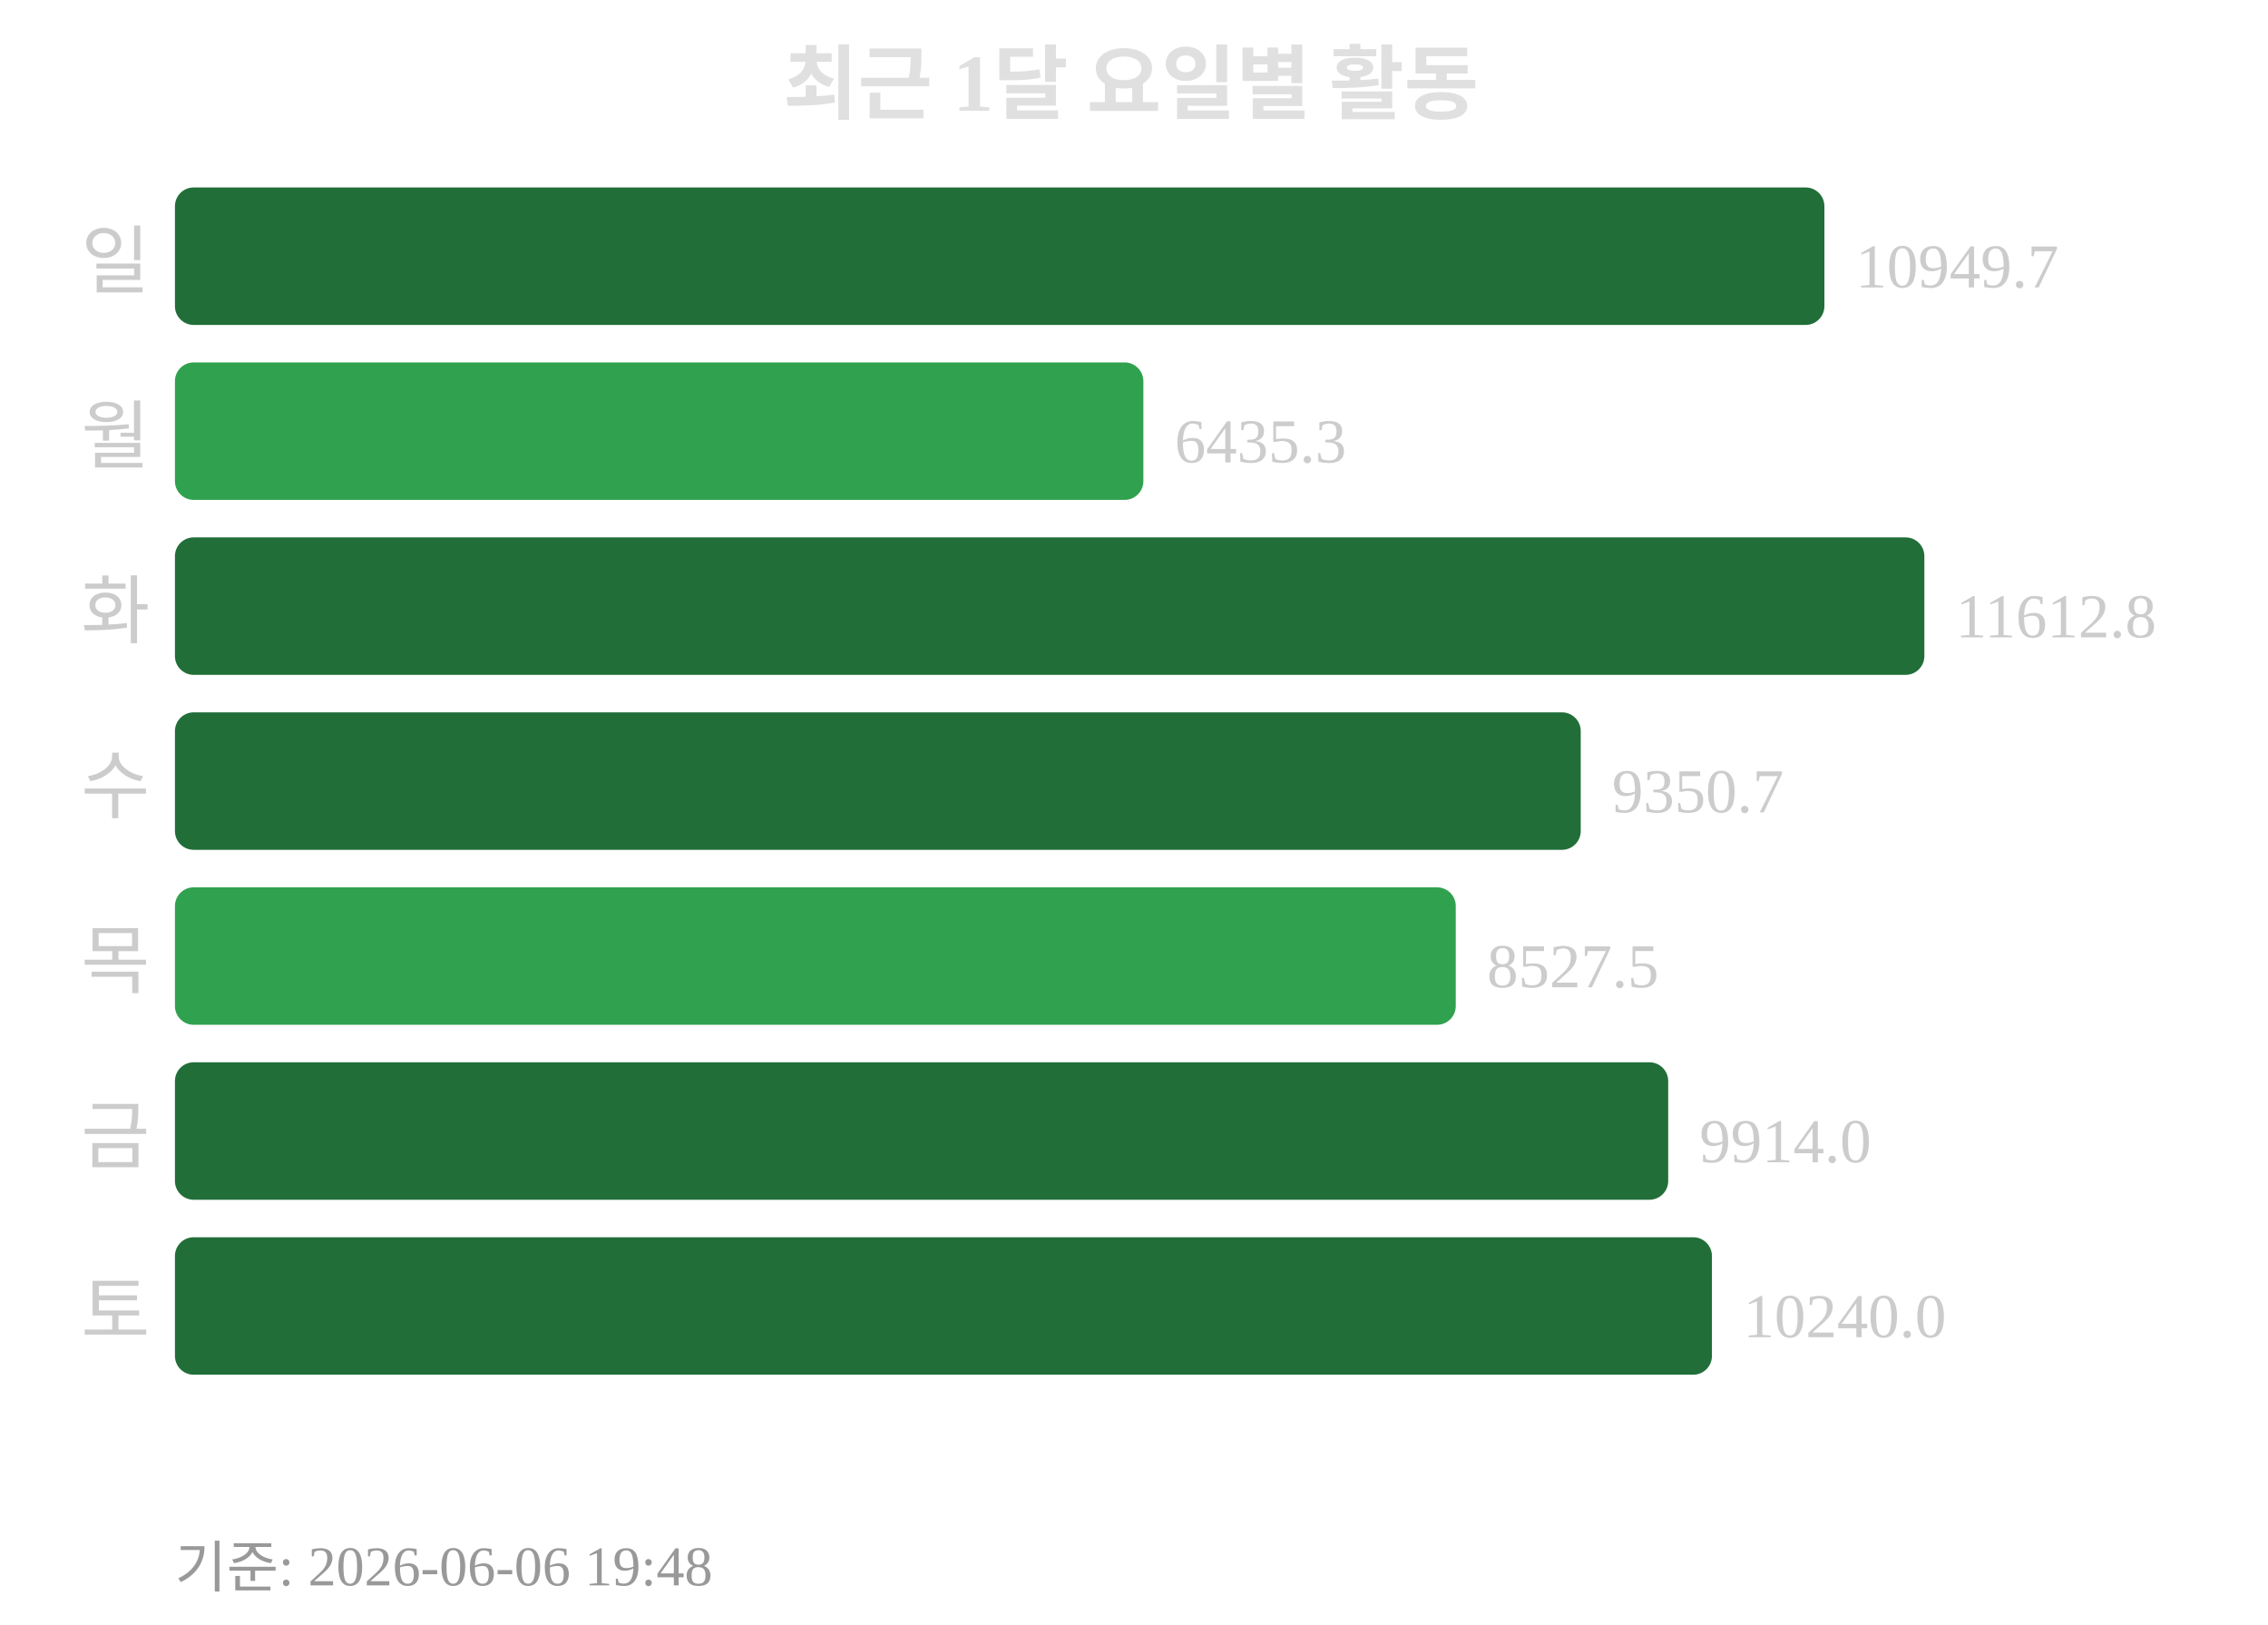
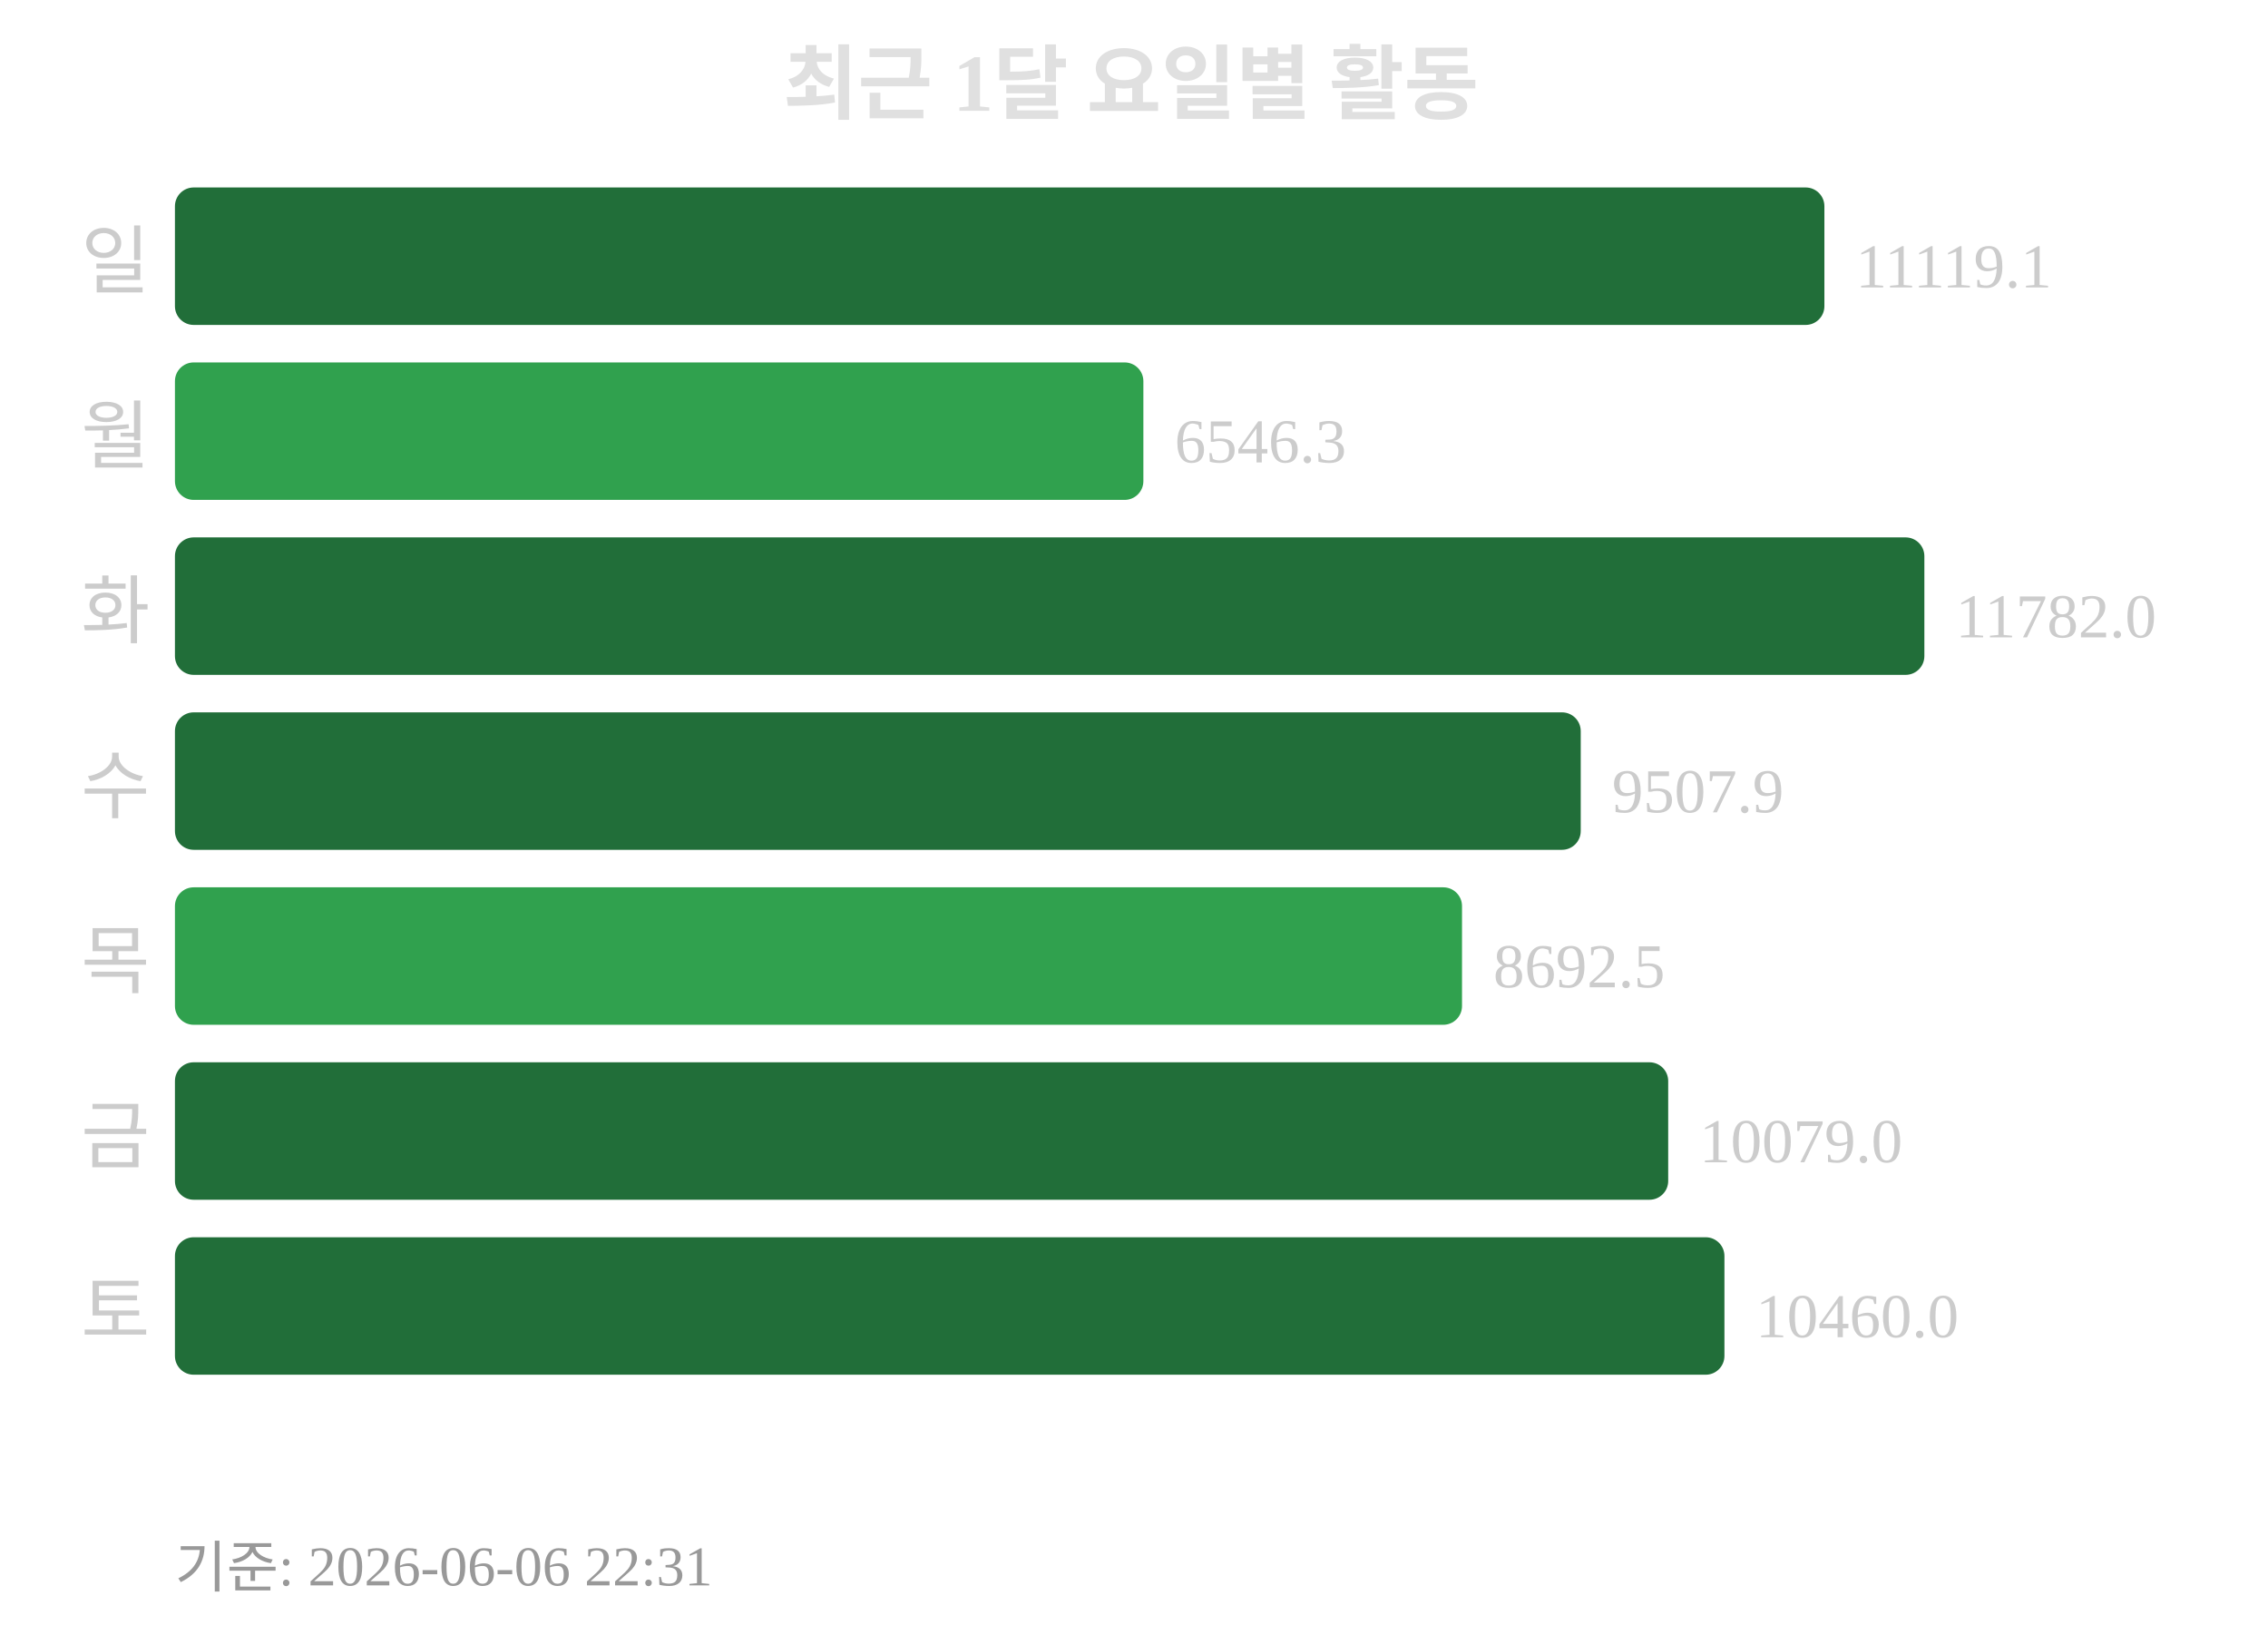
<svg xmlns="http://www.w3.org/2000/svg" width="363" height="260">
  <text x="181" y="18" text-anchor="middle" font-size="13" font-weight="bold" fill="#e0e0e0">최근 1달 요일별 활동</text>
  <text x="24" y="46" text-anchor="end" font-size="12" fill="#cccccc">일</text>
  <rect x="28" y="30" width="264" height="22" rx="3" fill="#216e39" />
-   <text x="297" y="46" font-size="10" fill="#cccccc">10949.7</text>
+   <text x="297" y="46" font-size="10" fill="#cccccc">11119.1</text>
  <text x="24" y="74" text-anchor="end" font-size="12" fill="#cccccc">월</text>
  <rect x="28" y="58" width="155" height="22" rx="3" fill="#30a14e" />
-   <text x="188" y="74" font-size="10" fill="#cccccc">6435.3</text>
+   <text x="188" y="74" font-size="10" fill="#cccccc">6546.3</text>
  <text x="24" y="102" text-anchor="end" font-size="12" fill="#cccccc">화</text>
  <rect x="28" y="86" width="280" height="22" rx="3" fill="#216e39" />
-   <text x="313" y="102" font-size="10" fill="#cccccc">11612.8</text>
+   <text x="313" y="102" font-size="10" fill="#cccccc">11782.0</text>
  <text x="24" y="130" text-anchor="end" font-size="12" fill="#cccccc">수</text>
  <rect x="28" y="114" width="225" height="22" rx="3" fill="#216e39" />
-   <text x="258" y="130" font-size="10" fill="#cccccc">9350.7</text>
+   <text x="258" y="130" font-size="10" fill="#cccccc">9507.9</text>
  <text x="24" y="158" text-anchor="end" font-size="12" fill="#cccccc">목</text>
-   <rect x="28" y="142" width="205" height="22" rx="3" fill="#30a14e" />
-   <text x="238" y="158" font-size="10" fill="#cccccc">8527.5</text>
+   <rect x="28" y="142" width="206" height="22" rx="3" fill="#30a14e" />
+   <text x="239" y="158" font-size="10" fill="#cccccc">8692.5</text>
  <text x="24" y="186" text-anchor="end" font-size="12" fill="#cccccc">금</text>
  <rect x="28" y="170" width="239" height="22" rx="3" fill="#216e39" />
-   <text x="272" y="186" font-size="10" fill="#cccccc">9914.0</text>
+   <text x="272" y="186" font-size="10" fill="#cccccc">10079.0</text>
  <text x="24" y="214" text-anchor="end" font-size="12" fill="#cccccc">토</text>
-   <rect x="28" y="198" width="246" height="22" rx="3" fill="#216e39" />
-   <text x="279" y="214" font-size="10" fill="#cccccc">10240.0</text>
-   <text x="28" y="254" font-size="9" fill="#999999">기준: 2026-06-06 19:48</text>
+   <rect x="28" y="198" width="248" height="22" rx="3" fill="#216e39" />
+   <text x="281" y="214" font-size="10" fill="#cccccc">10460.0</text>
+   <text x="28" y="254" font-size="9" fill="#999999">기준: 2026-06-06 22:31</text>
</svg>
